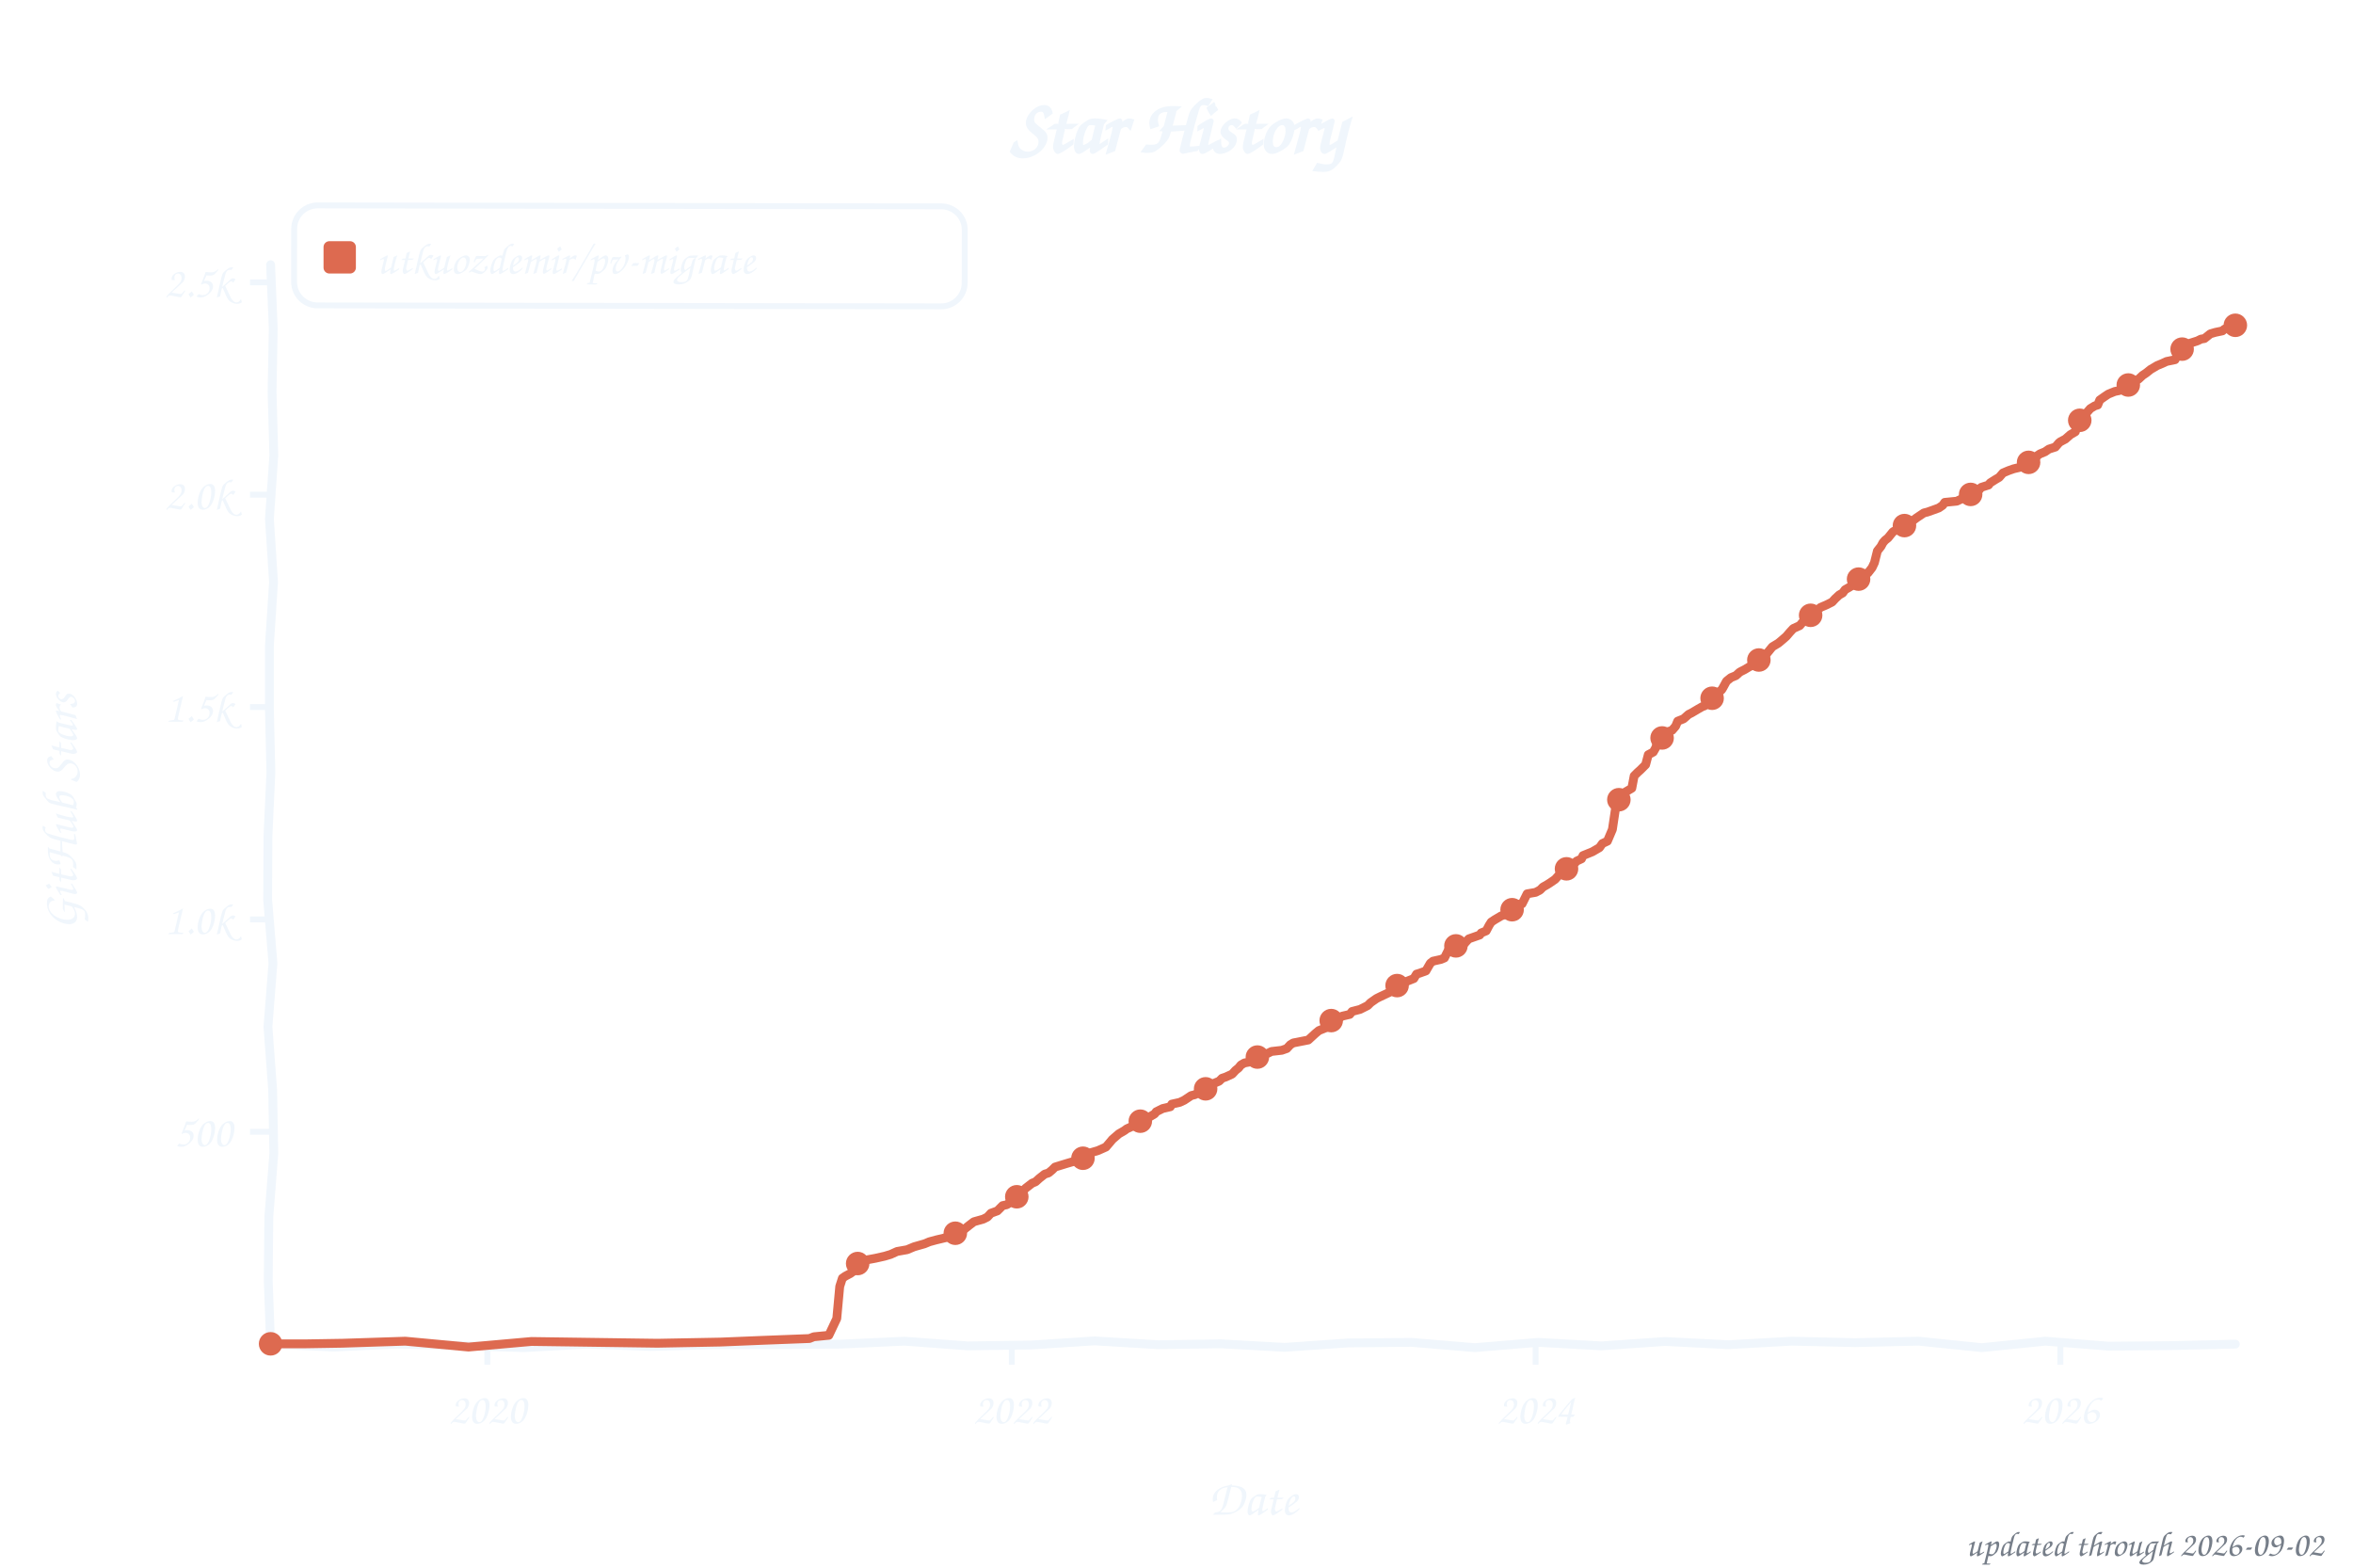
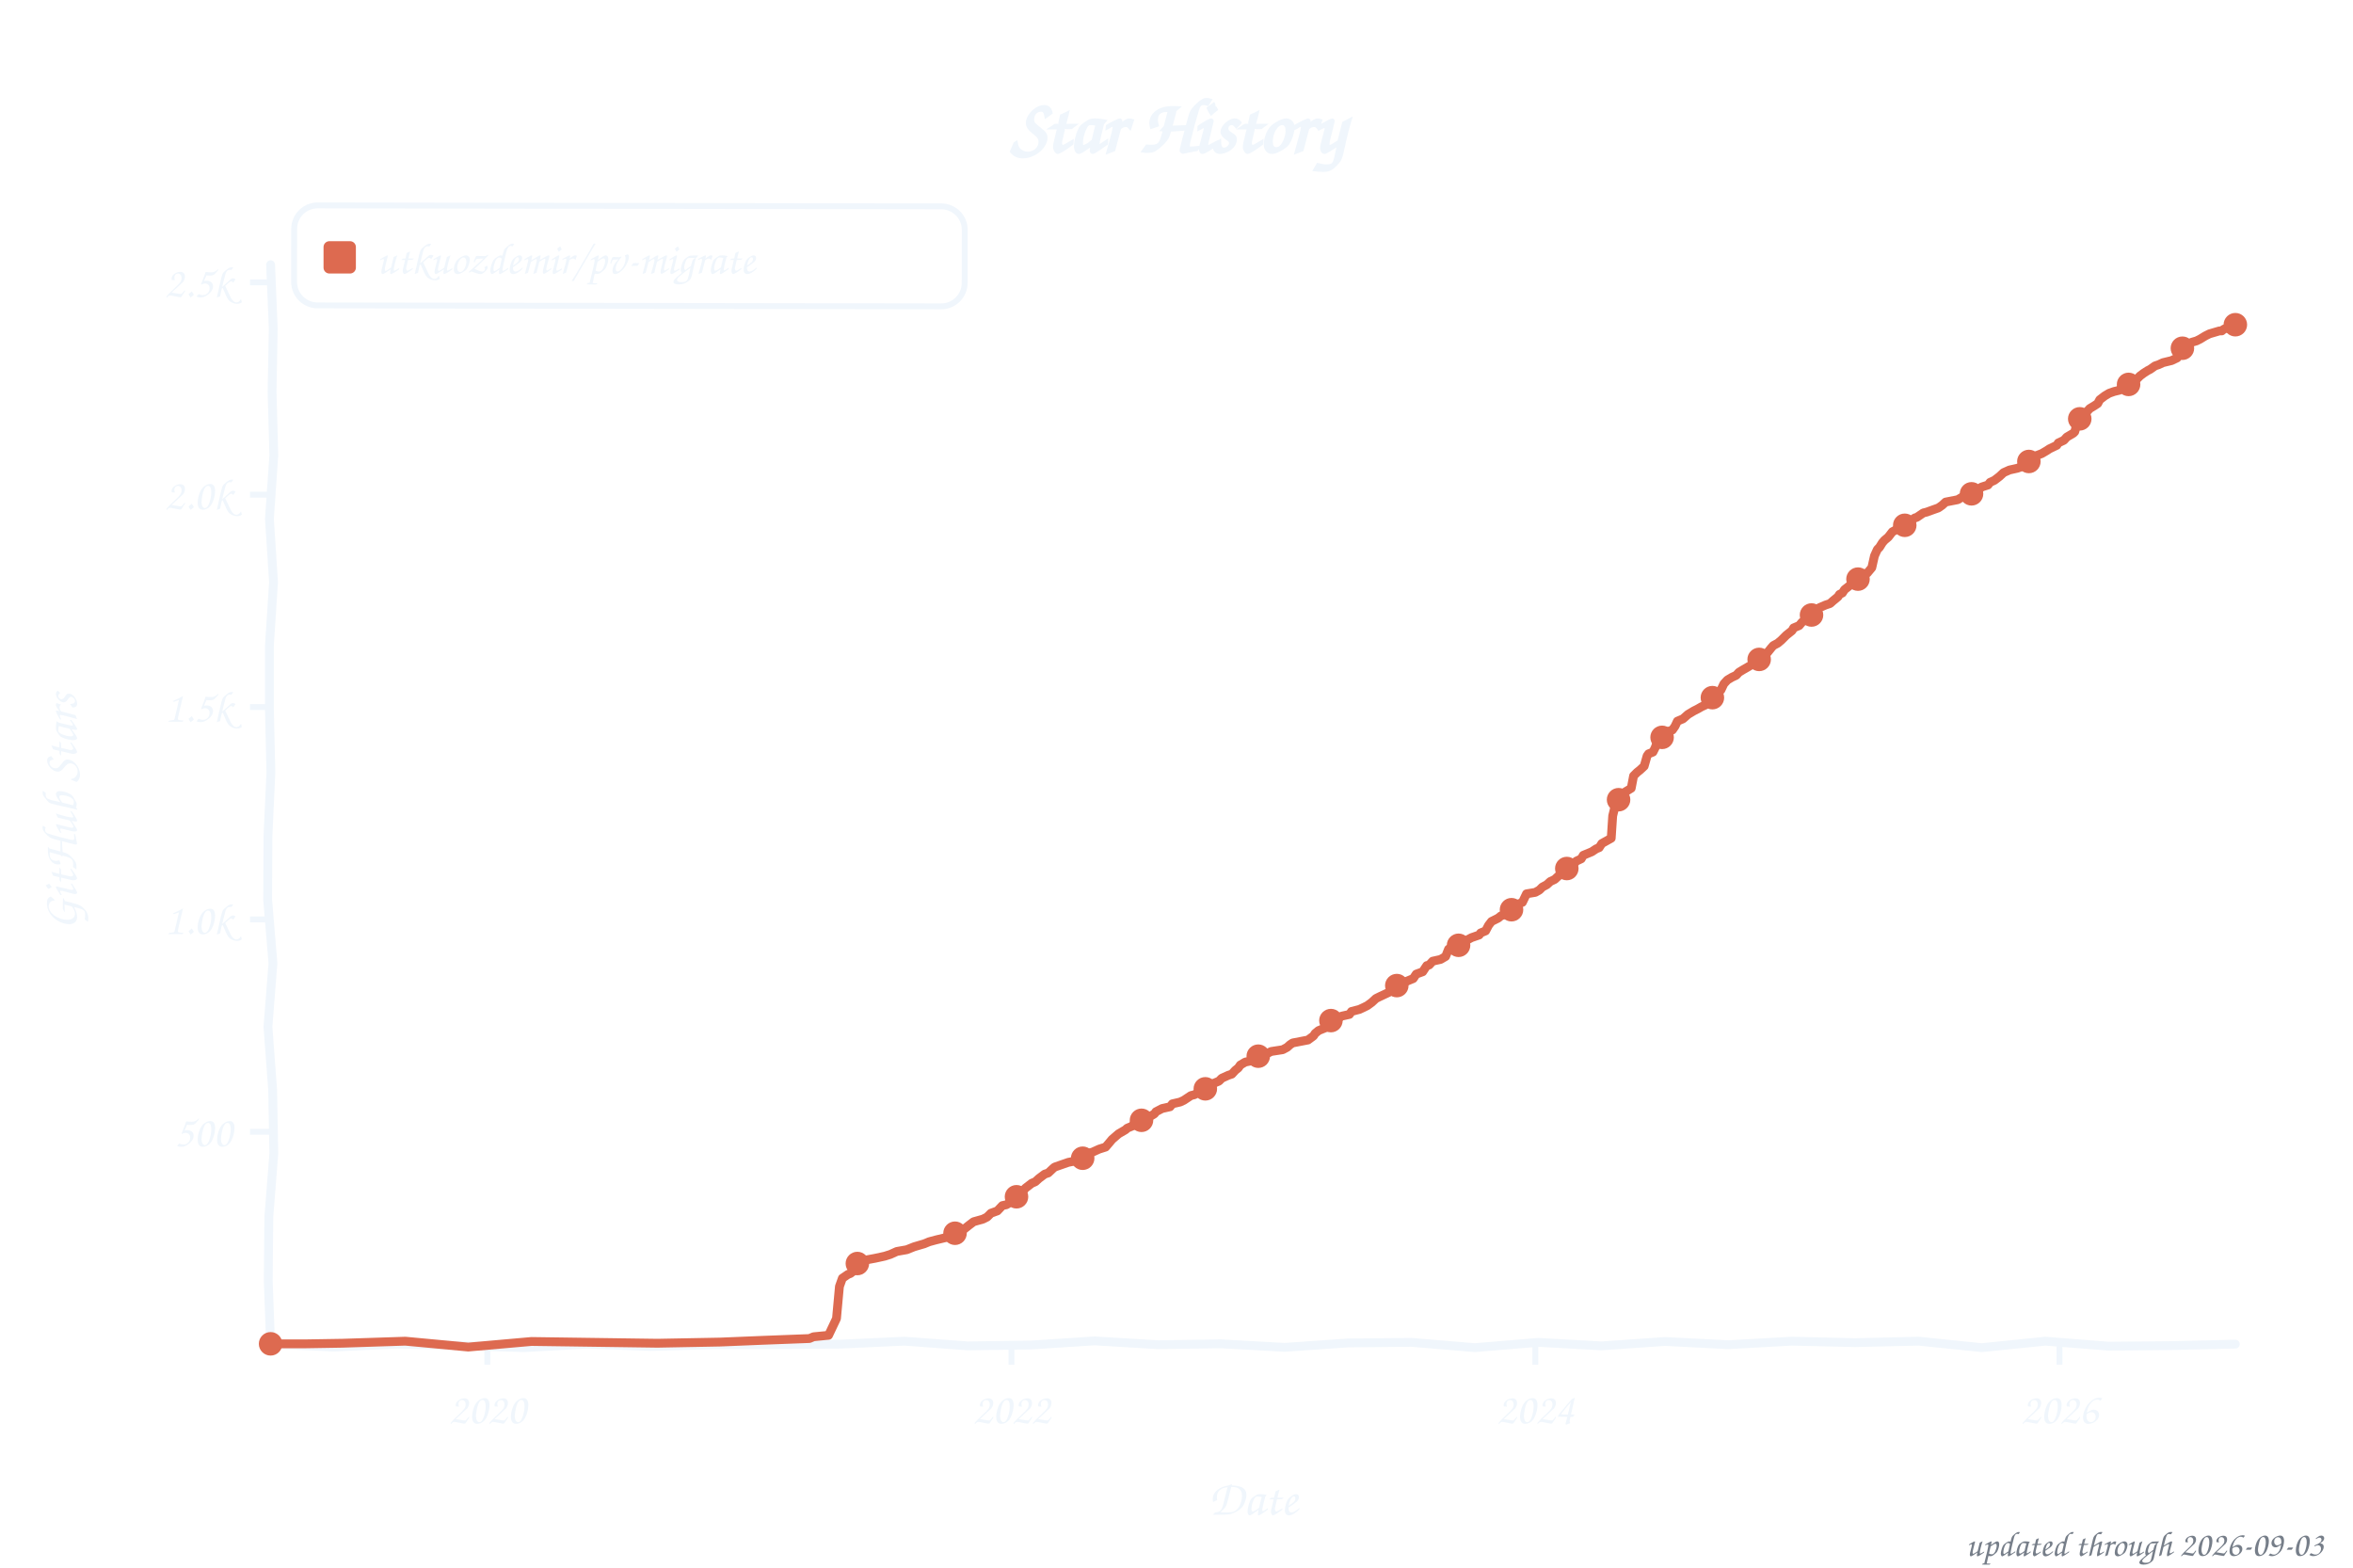
<svg xmlns="http://www.w3.org/2000/svg" width="800" height="533" viewBox="0 0 800 533" role="img" aria-label="Star history of utkuozdemir/pv-migrate">
  <style>text{font-family:"Comic Sans MS","Chalkboard SE","Comic Neue","Marker Felt",cursive}</style>
  <text x="400" y="52" font-size="26" font-weight="bold" text-anchor="middle" fill="#f0f6fc">Star History</text>
  <rect x="100" y="70" width="228" height="34" rx="8" fill="none" stroke="#f0f6fc" stroke-width="2" transform="rotate(0.09 214 87)" />
  <rect x="110" y="82" width="11" height="11" rx="2" fill="#dd6a50" />
  <text x="128" y="93" font-size="15" fill="#f0f6fc" textLength="189" lengthAdjust="spacingAndGlyphs">utkuozdemir/pv-migrate</text>
  <line x1="85" y1="384.8" x2="92" y2="384.8" stroke="#f0f6fc" stroke-width="2" />
  <text x="79" y="389.8" font-size="15" text-anchor="end" fill="#f0f6fc">500</text>
  <line x1="85" y1="312.6" x2="92" y2="312.6" stroke="#f0f6fc" stroke-width="2" />
  <text x="79" y="317.6" font-size="15" text-anchor="end" fill="#f0f6fc">1.0k</text>
  <line x1="85" y1="240.4" x2="92" y2="240.4" stroke="#f0f6fc" stroke-width="2" />
  <text x="79" y="245.4" font-size="15" text-anchor="end" fill="#f0f6fc">1.5k</text>
  <line x1="85" y1="168.2" x2="92" y2="168.2" stroke="#f0f6fc" stroke-width="2" />
  <text x="79" y="173.2" font-size="15" text-anchor="end" fill="#f0f6fc">2.0k</text>
  <line x1="85" y1="96.0" x2="92" y2="96.0" stroke="#f0f6fc" stroke-width="2" />
  <text x="79" y="101.0" font-size="15" text-anchor="end" fill="#f0f6fc">2.5k</text>
  <line x1="165.7" y1="457" x2="165.7" y2="464" stroke="#f0f6fc" stroke-width="2" />
  <text x="165.7" y="484" font-size="15" text-anchor="middle" fill="#f0f6fc">2020</text>
-   <line x1="344.0" y1="457" x2="344.0" y2="464" stroke="#f0f6fc" stroke-width="2" />
-   <text x="344.0" y="484" font-size="15" text-anchor="middle" fill="#f0f6fc">2022</text>
-   <line x1="522.1" y1="457" x2="522.1" y2="464" stroke="#f0f6fc" stroke-width="2" />
-   <text x="522.1" y="484" font-size="15" text-anchor="middle" fill="#f0f6fc">2024</text>
-   <line x1="700.5" y1="457" x2="700.5" y2="464" stroke="#f0f6fc" stroke-width="2" />
-   <text x="700.5" y="484" font-size="15" text-anchor="middle" fill="#f0f6fc">2026</text>
+   <line x1="343.9" y1="457" x2="343.9" y2="464" stroke="#f0f6fc" stroke-width="2" />
+   <text x="343.9" y="484" font-size="15" text-anchor="middle" fill="#f0f6fc">2022</text>
+   <line x1="522.0" y1="457" x2="522.0" y2="464" stroke="#f0f6fc" stroke-width="2" />
+   <text x="522.0" y="484" font-size="15" text-anchor="middle" fill="#f0f6fc">2024</text>
+   <line x1="700.2" y1="457" x2="700.2" y2="464" stroke="#f0f6fc" stroke-width="2" />
+   <text x="700.2" y="484" font-size="15" text-anchor="middle" fill="#f0f6fc">2026</text>
  <text x="426" y="515" font-size="17" text-anchor="middle" fill="#f0f6fc">Date</text>
  <text x="26" y="276" font-size="17" text-anchor="middle" fill="#f0f6fc" transform="rotate(-90 26 276)">GitHub Stars</text>
  <path d="M 92.0,90.0 L 92.9,111.6 L 92.5,133.2 L 93.1,154.8 L 91.6,176.4 L 93.0,197.9 L 91.6,219.5 L 91.6,241.1 L 92.1,262.7 L 91.1,284.3 L 91.0,305.9 L 92.8,327.5 L 91.1,349.1 L 92.7,370.6 L 93.1,392.2 L 91.4,413.8 L 91.2,435.4 L 92.0,457.0 L 113.5,458.0 L 135.1,457.0 L 156.6,457.5 L 178.2,458.2 L 199.7,457.0 L 221.3,457.8 L 242.8,457.2 L 264.4,457.2 L 285.9,457.0 L 307.5,456.0 L 329.0,457.6 L 350.6,457.3 L 372.1,455.9 L 393.7,457.2 L 415.2,456.9 L 436.8,458.1 L 458.3,456.6 L 479.9,456.4 L 501.4,458.2 L 523.0,456.4 L 544.5,457.6 L 566.1,456.1 L 587.6,457.2 L 609.2,456.0 L 630.7,456.5 L 652.3,456.0 L 673.8,458.2 L 695.4,456.0 L 716.9,457.7 L 738.5,457.5 L 760.0,457.0" fill="none" stroke="#f0f6fc" stroke-width="3" stroke-linecap="round" stroke-linejoin="round" />
-   <path d="M 92.0,456.9 L 104.2,456.9 L 116.4,456.7 L 137.8,456.0 L 159.3,458.0 L 180.7,456.1 L 202.1,456.4 L 223.5,456.7 L 245.0,456.3 L 259.6,455.7 L 275.2,455.1 L 276.7,454.5 L 281.8,454.0 L 284.5,448.3 L 285.5,437.4 L 286.4,434.6 L 287.4,433.9 L 289.1,433.0 L 290.6,431.9 L 291.1,430.0 L 293.0,429.3 L 294.5,428.4 L 297.7,427.8 L 300.8,427.1 L 302.8,426.5 L 305.0,425.5 L 308.4,424.9 L 310.8,423.9 L 314.3,422.9 L 316.0,422.2 L 318.2,421.6 L 322.8,420.5 L 325.5,419.2 L 326.5,418.7 L 327.9,417.9 L 329.4,416.7 L 331.1,415.4 L 334.3,414.5 L 335.7,413.8 L 336.9,412.5 L 339.1,411.7 L 340.9,409.9 L 342.3,409.6 L 343.8,408.6 L 345.0,407.8 L 345.7,406.9 L 347.4,405.4 L 348.7,404.0 L 350.9,402.3 L 352.1,401.8 L 353.3,400.7 L 355.2,399.2 L 356.5,398.8 L 357.7,397.8 L 358.7,396.8 L 362.6,395.6 L 365.0,394.9 L 366.7,394.2 L 368.4,393.5 L 369.4,392.3 L 371.6,391.7 L 373.3,391.2 L 376.0,390.0 L 377.2,388.6 L 378.2,387.4 L 380.4,385.5 L 382.3,384.4 L 383.1,383.8 L 385.3,382.8 L 385.7,381.9 L 388.2,380.9 L 389.4,380.5 L 390.6,379.9 L 392.6,378.7 L 393.1,378.0 L 395.3,376.9 L 397.9,376.3 L 398.4,375.4 L 401.1,374.8 L 402.6,374.1 L 405.0,372.5 L 406.2,372.2 L 407.9,371.4 L 409.9,370.2 L 410.9,369.8 L 412.1,368.6 L 414.5,367.6 L 415.5,366.6 L 416.7,366.2 L 418.9,365.2 L 420.1,363.9 L 421.1,363.1 L 421.9,362.1 L 423.1,361.4 L 425.3,361.0 L 426.2,360.0 L 428.7,358.7 L 431.1,358.1 L 432.3,357.5 L 435.8,357.1 L 437.5,356.5 L 438.7,355.2 L 439.7,354.6 L 444.8,353.6 L 446.0,352.5 L 447.2,351.4 L 448.4,350.4 L 451.1,349.3 L 452.1,347.4 L 454.5,346.7 L 456.3,345.5 L 458.9,344.9 L 459.7,343.9 L 462.4,343.2 L 463.8,342.5 L 465.0,341.9 L 466.0,340.9 L 468.0,339.5 L 469.2,338.9 L 472.4,337.4 L 473.1,336.6 L 474.6,335.8 L 477.0,334.3 L 478.2,333.7 L 480.7,332.7 L 481.6,331.2 L 482.6,330.9 L 484.8,330.1 L 486.3,327.5 L 487.2,326.8 L 489.9,326.2 L 491.1,325.7 L 492.6,322.7 L 493.6,322.4 L 495.0,321.6 L 498.0,320.7 L 498.9,319.7 L 499.4,319.2 L 503.1,317.9 L 503.6,317.2 L 505.3,316.5 L 506.3,314.6 L 507.0,313.5 L 508.2,312.7 L 510.4,311.4 L 511.9,310.9 L 513.6,310.0 L 514.8,309.0 L 516.0,307.5 L 517.5,307.3 L 519.2,303.9 L 522.1,303.4 L 523.6,302.6 L 524.6,301.6 L 526.0,300.8 L 526.8,300.3 L 528.7,299.0 L 529.7,297.9 L 531.2,296.3 L 532.4,295.7 L 533.3,294.5 L 535.5,293.4 L 536.0,292.8 L 537.7,292.0 L 538.2,290.9 L 541.4,289.6 L 542.6,288.9 L 543.8,288.2 L 544.8,286.8 L 546.5,286.0 L 548.2,282.0 L 549.5,273.3 L 550.7,271.3 L 551.6,270.9 L 552.6,269.3 L 554.8,268.0 L 555.6,263.8 L 556.8,262.6 L 557.7,261.8 L 558.7,260.8 L 559.5,260.0 L 560.4,256.6 L 562.1,255.7 L 562.9,254.3 L 563.8,251.7 L 565.1,250.9 L 567.0,248.8 L 568.5,248.3 L 569.7,246.9 L 570.4,245.2 L 572.4,244.4 L 574.1,242.9 L 575.1,242.4 L 577.3,241.1 L 578.7,240.3 L 579.5,240.0 L 580.4,239.0 L 581.4,237.8 L 582.9,236.8 L 584.1,235.5 L 585.3,234.6 L 585.8,233.8 L 587.0,231.6 L 588.5,230.4 L 590.2,229.7 L 591.4,228.6 L 591.9,228.3 L 593.1,227.7 L 594.6,226.8 L 597.3,225.4 L 598.0,224.4 L 599.7,223.1 L 600.4,222.6 L 602.1,220.5 L 602.6,219.9 L 604.6,218.7 L 605.8,217.7 L 607.3,216.4 L 608.5,215.0 L 609.7,213.7 L 611.9,212.7 L 612.9,211.5 L 614.6,210.5 L 615.6,209.2 L 616.5,208.6 L 618.0,207.3 L 619.0,206.5 L 620.9,205.7 L 621.7,205.3 L 622.9,204.7 L 623.9,203.6 L 625.3,202.3 L 626.5,201.6 L 627.3,200.5 L 628.7,199.7 L 631.2,198.1 L 632.2,196.5 L 633.4,195.2 L 635.1,194.8 L 636.5,193.0 L 637.3,191.3 L 638.3,187.3 L 639.5,185.8 L 640.2,184.5 L 640.9,183.7 L 641.9,182.9 L 643.6,180.8 L 645.3,179.9 L 645.8,179.3 L 648.0,178.5 L 649.5,177.4 L 650.5,176.9 L 651.7,176.0 L 654.1,174.4 L 655.3,174.1 L 657.0,173.5 L 659.2,172.7 L 660.5,171.8 L 661.2,170.8 L 665.3,170.4 L 667.8,169.2 L 669.2,168.3 L 670.7,167.8 L 672.7,166.8 L 673.6,165.7 L 676.1,164.9 L 676.6,164.2 L 678.5,163.0 L 679.7,162.3 L 681.0,160.8 L 682.9,160.0 L 684.6,159.4 L 687.5,158.7 L 688.8,157.8 L 689.7,157.2 L 692.2,155.6 L 692.7,154.9 L 693.6,154.3 L 695.3,153.6 L 696.6,152.7 L 698.8,152.0 L 700.0,150.6 L 700.5,150.2 L 702.2,149.3 L 703.9,147.8 L 705.6,146.8 L 706.6,143.5 L 707.3,142.4 L 708.5,141.3 L 709.3,140.5 L 710.7,138.9 L 712.2,138.0 L 713.2,137.7 L 713.9,136.0 L 715.6,134.8 L 716.8,134.0 L 719.0,133.1 L 720.5,132.8 L 721.5,131.8 L 723.2,131.2 L 724.1,130.4 L 725.8,129.6 L 727.1,128.9 L 728.5,127.6 L 729.7,126.8 L 731.2,125.6 L 732.4,124.9 L 733.4,124.3 L 735.1,123.6 L 736.6,122.9 L 739.5,122.3 L 741.2,119.1 L 742.2,118.4 L 743.4,117.2 L 744.9,116.6 L 747.1,115.9 L 748.3,115.3 L 749.5,115.1 L 751.5,113.5 L 753.2,113.0 L 755.6,112.5 L 756.3,111.9 L 757.3,111.5 L 758.3,110.9 L 759.5,110.7 L 760.0,110.6" fill="none" stroke="#dd6a50" stroke-width="3" stroke-linecap="round" stroke-linejoin="round" />
+   <path d="M 92.0,456.9 L 104.2,456.9 L 116.4,456.7 L 137.8,456.0 L 159.2,458.0 L 180.7,456.1 L 202.1,456.4 L 223.5,456.7 L 244.9,456.3 L 259.5,455.7 L 275.2,455.1 L 276.6,454.5 L 281.7,454.0 L 284.4,448.3 L 285.4,437.4 L 286.4,434.6 L 288.3,433.3 L 289.1,433.0 L 290.5,431.9 L 291.0,430.0 L 293.0,429.3 L 294.4,428.4 L 297.6,427.8 L 300.8,427.1 L 302.7,426.5 L 304.9,425.5 L 308.3,424.9 L 310.8,423.9 L 314.2,422.9 L 315.9,422.2 L 318.1,421.6 L 322.7,420.5 L 325.4,419.2 L 326.4,418.7 L 327.8,417.9 L 329.3,416.7 L 331.0,415.4 L 334.2,414.5 L 335.6,413.8 L 336.9,412.5 L 339.1,411.7 L 340.8,409.9 L 342.2,409.6 L 343.7,408.6 L 344.9,407.8 L 346.1,406.5 L 347.1,405.9 L 348.6,404.0 L 350.8,402.3 L 352.0,401.8 L 353.2,400.7 L 355.2,399.2 L 356.4,398.8 L 358.1,397.2 L 358.6,396.8 L 363.2,395.2 L 365.2,394.8 L 366.6,394.2 L 368.3,393.5 L 369.3,392.3 L 371.5,391.7 L 373.7,390.7 L 375.9,390.0 L 377.1,388.6 L 378.1,387.4 L 380.3,385.5 L 382.7,384.1 L 383.2,383.6 L 385.1,382.8 L 385.6,381.9 L 388.1,380.9 L 389.3,380.5 L 391.0,379.6 L 392.5,378.7 L 393.0,378.0 L 395.1,376.9 L 397.8,376.3 L 398.6,375.3 L 401.2,374.7 L 402.5,374.1 L 404.9,372.5 L 406.1,372.2 L 408.8,370.6 L 410.3,370.1 L 410.8,369.8 L 412.0,368.6 L 414.4,367.6 L 415.4,366.6 L 417.6,365.6 L 418.8,365.2 L 420.0,363.9 L 421.0,363.1 L 421.7,362.1 L 423.4,361.1 L 425.4,360.7 L 426.1,360.0 L 428.6,358.7 L 431.0,358.1 L 432.2,357.5 L 436.1,356.9 L 437.6,356.1 L 438.6,355.2 L 439.5,354.6 L 444.7,353.6 L 446.6,352.2 L 447.1,351.4 L 448.3,350.4 L 451.0,349.3 L 452.0,347.4 L 454.4,346.7 L 456.1,345.5 L 458.8,344.9 L 459.5,343.9 L 462.2,343.2 L 463.7,342.5 L 464.9,341.9 L 466.4,340.8 L 467.8,339.5 L 469.0,338.9 L 472.2,337.4 L 472.9,336.6 L 475.1,335.0 L 476.6,334.5 L 478.1,333.7 L 480.5,332.7 L 481.5,331.2 L 483.7,330.4 L 485.1,328.3 L 485.9,328.1 L 487.1,326.8 L 489.8,326.2 L 491.5,325.2 L 492.5,322.7 L 493.7,322.1 L 495.9,321.4 L 497.8,320.7 L 499.0,319.5 L 500.3,318.8 L 502.9,317.9 L 503.4,317.2 L 505.1,316.5 L 506.1,314.6 L 507.1,313.3 L 509.3,312.2 L 510.3,311.4 L 511.7,310.9 L 513.4,310.0 L 514.9,308.7 L 515.9,307.5 L 517.6,306.8 L 519.0,303.9 L 522.0,303.4 L 523.4,302.6 L 524.4,301.6 L 525.9,300.8 L 527.1,299.7 L 528.6,299.0 L 530.0,297.7 L 531.0,296.3 L 532.2,295.7 L 533.2,294.5 L 535.4,293.4 L 535.9,292.8 L 537.6,292.0 L 538.3,290.8 L 541.2,289.6 L 542.7,288.6 L 543.7,288.2 L 544.6,286.8 L 547.8,285.0 L 548.3,277.4 L 549.3,273.3 L 550.5,271.3 L 551.5,270.9 L 552.5,269.3 L 554.6,268.0 L 555.4,263.8 L 556.6,262.6 L 557.6,261.8 L 559.0,260.5 L 560.0,257.0 L 560.5,256.3 L 562.0,255.7 L 562.7,254.3 L 563.9,251.2 L 565.1,250.7 L 566.8,248.8 L 568.6,248.2 L 569.5,246.9 L 570.3,245.2 L 572.2,244.4 L 573.9,242.9 L 575.9,241.7 L 577.1,241.1 L 578.5,240.3 L 579.8,239.7 L 580.5,238.4 L 581.2,237.8 L 582.7,236.8 L 583.9,235.5 L 585.1,234.6 L 586.1,232.5 L 587.3,231.2 L 588.8,230.3 L 590.3,229.6 L 591.2,228.6 L 592.5,227.8 L 593.9,227.0 L 595.4,226.1 L 596.6,225.7 L 597.8,224.4 L 599.3,223.5 L 601.0,221.8 L 602.2,220.3 L 602.9,219.5 L 604.4,218.7 L 605.6,217.7 L 607.3,216.0 L 609.3,214.4 L 609.8,213.5 L 611.7,212.7 L 612.7,211.5 L 614.4,210.5 L 615.4,209.2 L 616.8,208.2 L 618.3,206.8 L 618.8,206.5 L 620.7,205.7 L 622.2,205.2 L 623.2,204.3 L 624.9,202.9 L 625.4,202.1 L 626.4,201.6 L 627.1,200.5 L 629.0,199.0 L 631.0,198.1 L 632.0,196.5 L 633.2,195.2 L 634.9,194.8 L 636.4,193.0 L 637.3,189.0 L 638.3,186.8 L 639.0,186.1 L 640.0,184.5 L 640.7,183.7 L 642.0,182.6 L 643.4,180.8 L 645.1,179.9 L 647.1,178.9 L 648.8,178.0 L 649.3,177.4 L 651.0,176.1 L 651.7,175.9 L 653.9,174.4 L 655.1,174.1 L 657.3,173.3 L 659.0,172.7 L 660.3,171.8 L 661.5,170.7 L 665.6,169.9 L 667.8,168.6 L 669.0,168.3 L 671.5,167.2 L 672.4,166.8 L 673.7,165.6 L 675.9,164.9 L 676.6,164.0 L 678.1,163.3 L 679.8,162.0 L 681.2,160.7 L 683.2,159.8 L 685.9,159.2 L 687.3,158.7 L 688.8,157.7 L 690.2,156.4 L 692.0,155.6 L 692.4,154.9 L 694.2,154.2 L 695.9,153.2 L 696.8,152.6 L 699.3,151.4 L 699.8,150.6 L 701.7,149.7 L 702.7,148.6 L 704.9,147.3 L 705.4,146.8 L 706.3,143.5 L 707.1,142.4 L 708.3,141.3 L 709.5,140.0 L 710.5,138.9 L 712.0,138.0 L 713.2,137.2 L 713.9,135.9 L 715.6,134.6 L 717.1,133.7 L 718.8,133.1 L 720.5,132.7 L 721.2,131.8 L 723.2,131.1 L 724.1,130.2 L 726.3,129.1 L 727.6,127.8 L 728.8,126.9 L 730.2,126.0 L 731.0,125.6 L 732.7,124.4 L 733.9,124.0 L 735.4,123.3 L 738.3,122.6 L 740.2,121.7 L 740.7,119.5 L 742.2,117.7 L 744.1,117.1 L 745.1,116.4 L 746.8,115.9 L 748.0,115.3 L 749.8,114.2 L 751.2,113.5 L 754.6,112.5 L 755.4,112.5 L 756.1,111.9 L 757.3,111.5 L 758.0,110.9 L 759.3,110.7 L 760.0,110.4" fill="none" stroke="#dd6a50" stroke-width="3" stroke-linecap="round" stroke-linejoin="round" />
  <circle cx="92.0" cy="456.9" r="4" fill="#dd6a50" />
-   <circle cx="291.6" cy="429.6" r="4" fill="#dd6a50" />
-   <circle cx="324.8" cy="419.3" r="4" fill="#dd6a50" />
-   <circle cx="345.7" cy="406.9" r="4" fill="#dd6a50" />
-   <circle cx="368.2" cy="393.8" r="4" fill="#dd6a50" />
-   <circle cx="387.7" cy="381.2" r="4" fill="#dd6a50" />
-   <circle cx="409.9" cy="370.2" r="4" fill="#dd6a50" />
-   <circle cx="427.5" cy="359.4" r="4" fill="#dd6a50" />
-   <circle cx="452.6" cy="347.0" r="4" fill="#dd6a50" />
-   <circle cx="475.0" cy="335.1" r="4" fill="#dd6a50" />
-   <circle cx="495.0" cy="321.6" r="4" fill="#dd6a50" />
-   <circle cx="514.1" cy="309.3" r="4" fill="#dd6a50" />
-   <circle cx="532.6" cy="295.4" r="4" fill="#dd6a50" />
-   <circle cx="550.4" cy="271.9" r="4" fill="#dd6a50" />
-   <circle cx="565.1" cy="250.9" r="4" fill="#dd6a50" />
-   <circle cx="582.1" cy="237.4" r="4" fill="#dd6a50" />
-   <circle cx="598.0" cy="224.4" r="4" fill="#dd6a50" />
-   <circle cx="615.6" cy="209.2" r="4" fill="#dd6a50" />
-   <circle cx="631.9" cy="196.9" r="4" fill="#dd6a50" />
-   <circle cx="647.5" cy="178.7" r="4" fill="#dd6a50" />
-   <circle cx="670.0" cy="168.1" r="4" fill="#dd6a50" />
-   <circle cx="689.7" cy="157.2" r="4" fill="#dd6a50" />
-   <circle cx="707.1" cy="142.9" r="4" fill="#dd6a50" />
-   <circle cx="723.6" cy="130.9" r="4" fill="#dd6a50" />
-   <circle cx="741.9" cy="118.7" r="4" fill="#dd6a50" />
-   <circle cx="760.0" cy="110.6" r="4" fill="#dd6a50" />
-   <text x="790" y="529" font-size="12" text-anchor="end" fill="#767e89">updated through 2026-09-02</text>
+   <circle cx="291.5" cy="429.6" r="4" fill="#dd6a50" />
+   <circle cx="324.7" cy="419.3" r="4" fill="#dd6a50" />
+   <circle cx="345.6" cy="406.9" r="4" fill="#dd6a50" />
+   <circle cx="368.1" cy="393.8" r="4" fill="#dd6a50" />
+   <circle cx="388.1" cy="380.9" r="4" fill="#dd6a50" />
+   <circle cx="409.8" cy="370.2" r="4" fill="#dd6a50" />
+   <circle cx="427.8" cy="359.1" r="4" fill="#dd6a50" />
+   <circle cx="452.5" cy="347.0" r="4" fill="#dd6a50" />
+   <circle cx="474.9" cy="335.1" r="4" fill="#dd6a50" />
+   <circle cx="495.9" cy="321.4" r="4" fill="#dd6a50" />
+   <circle cx="513.9" cy="309.3" r="4" fill="#dd6a50" />
+   <circle cx="532.7" cy="295.3" r="4" fill="#dd6a50" />
+   <circle cx="550.3" cy="271.9" r="4" fill="#dd6a50" />
+   <circle cx="565.1" cy="250.7" r="4" fill="#dd6a50" />
+   <circle cx="582.2" cy="237.2" r="4" fill="#dd6a50" />
+   <circle cx="598.1" cy="224.2" r="4" fill="#dd6a50" />
+   <circle cx="615.9" cy="209.1" r="4" fill="#dd6a50" />
+   <circle cx="631.7" cy="196.9" r="4" fill="#dd6a50" />
+   <circle cx="647.6" cy="178.6" r="4" fill="#dd6a50" />
+   <circle cx="670.3" cy="167.9" r="4" fill="#dd6a50" />
+   <circle cx="689.8" cy="156.9" r="4" fill="#dd6a50" />
+   <circle cx="707.1" cy="142.4" r="4" fill="#dd6a50" />
+   <circle cx="723.7" cy="130.7" r="4" fill="#dd6a50" />
+   <circle cx="742.0" cy="118.4" r="4" fill="#dd6a50" />
+   <circle cx="760.0" cy="110.4" r="4" fill="#dd6a50" />
+   <text x="790" y="529" font-size="12" text-anchor="end" fill="#767e89">updated through 2026-09-03</text>
</svg>
